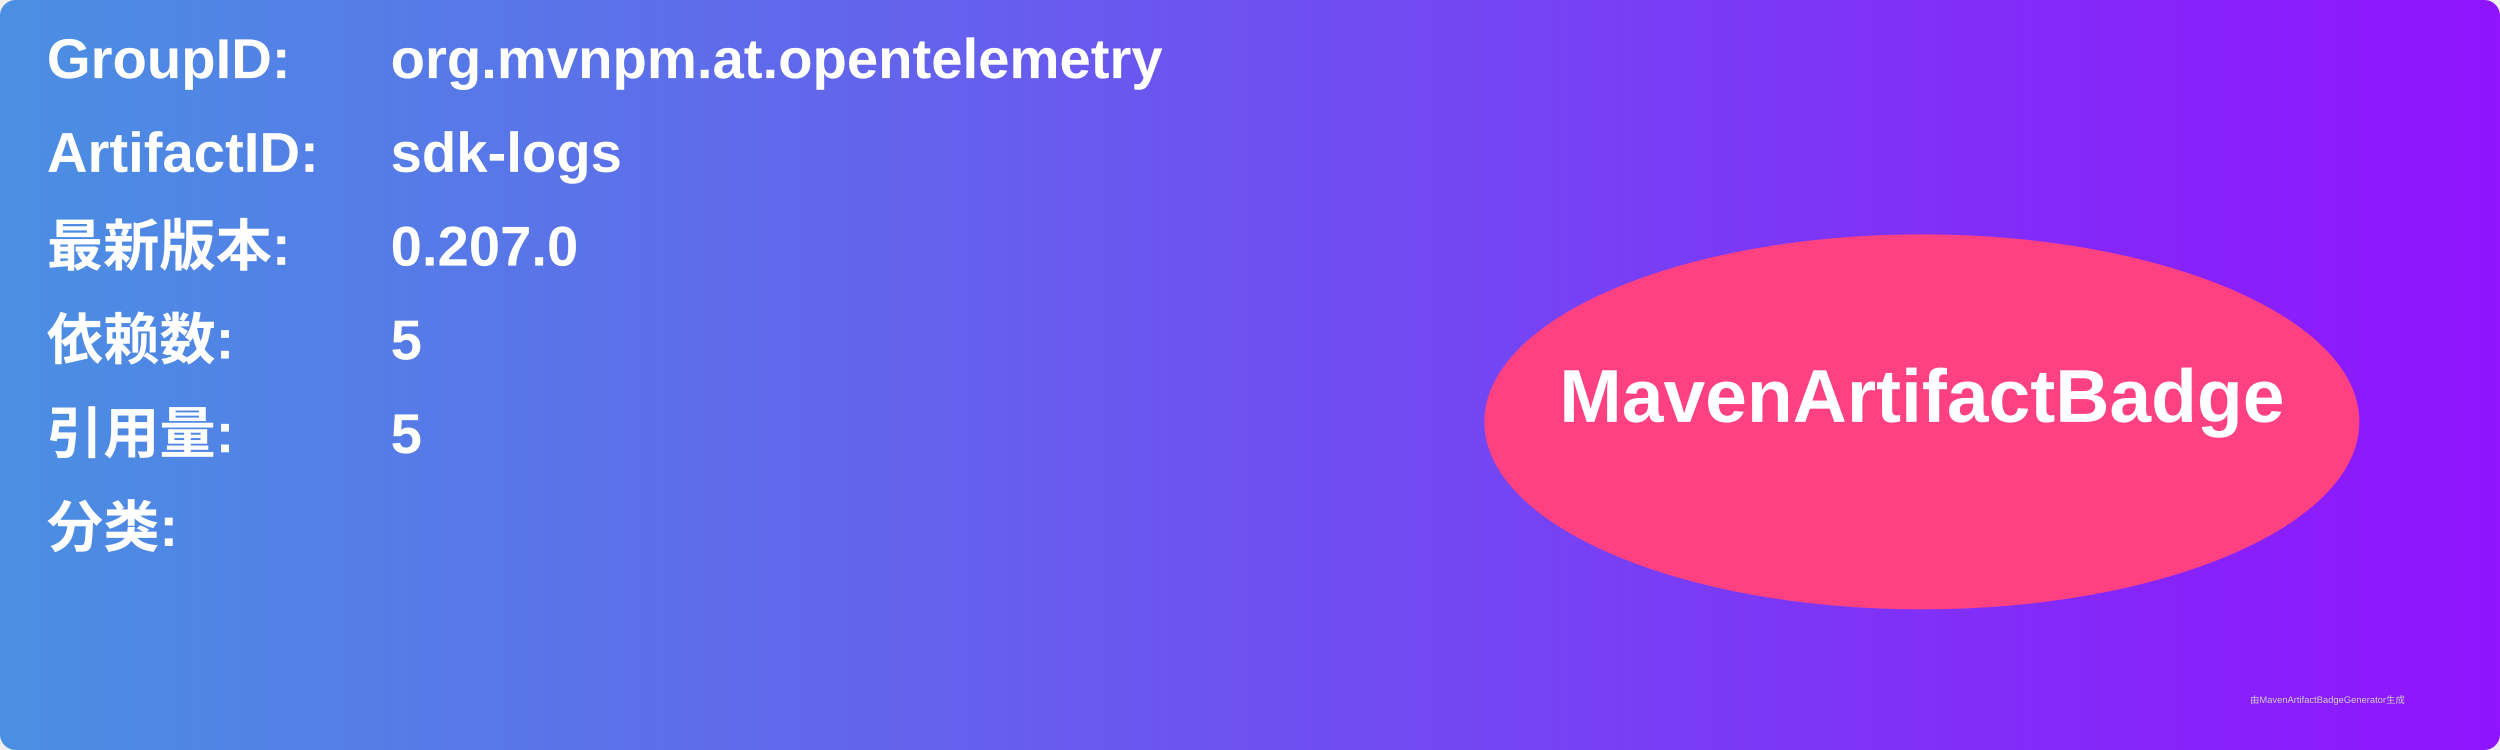
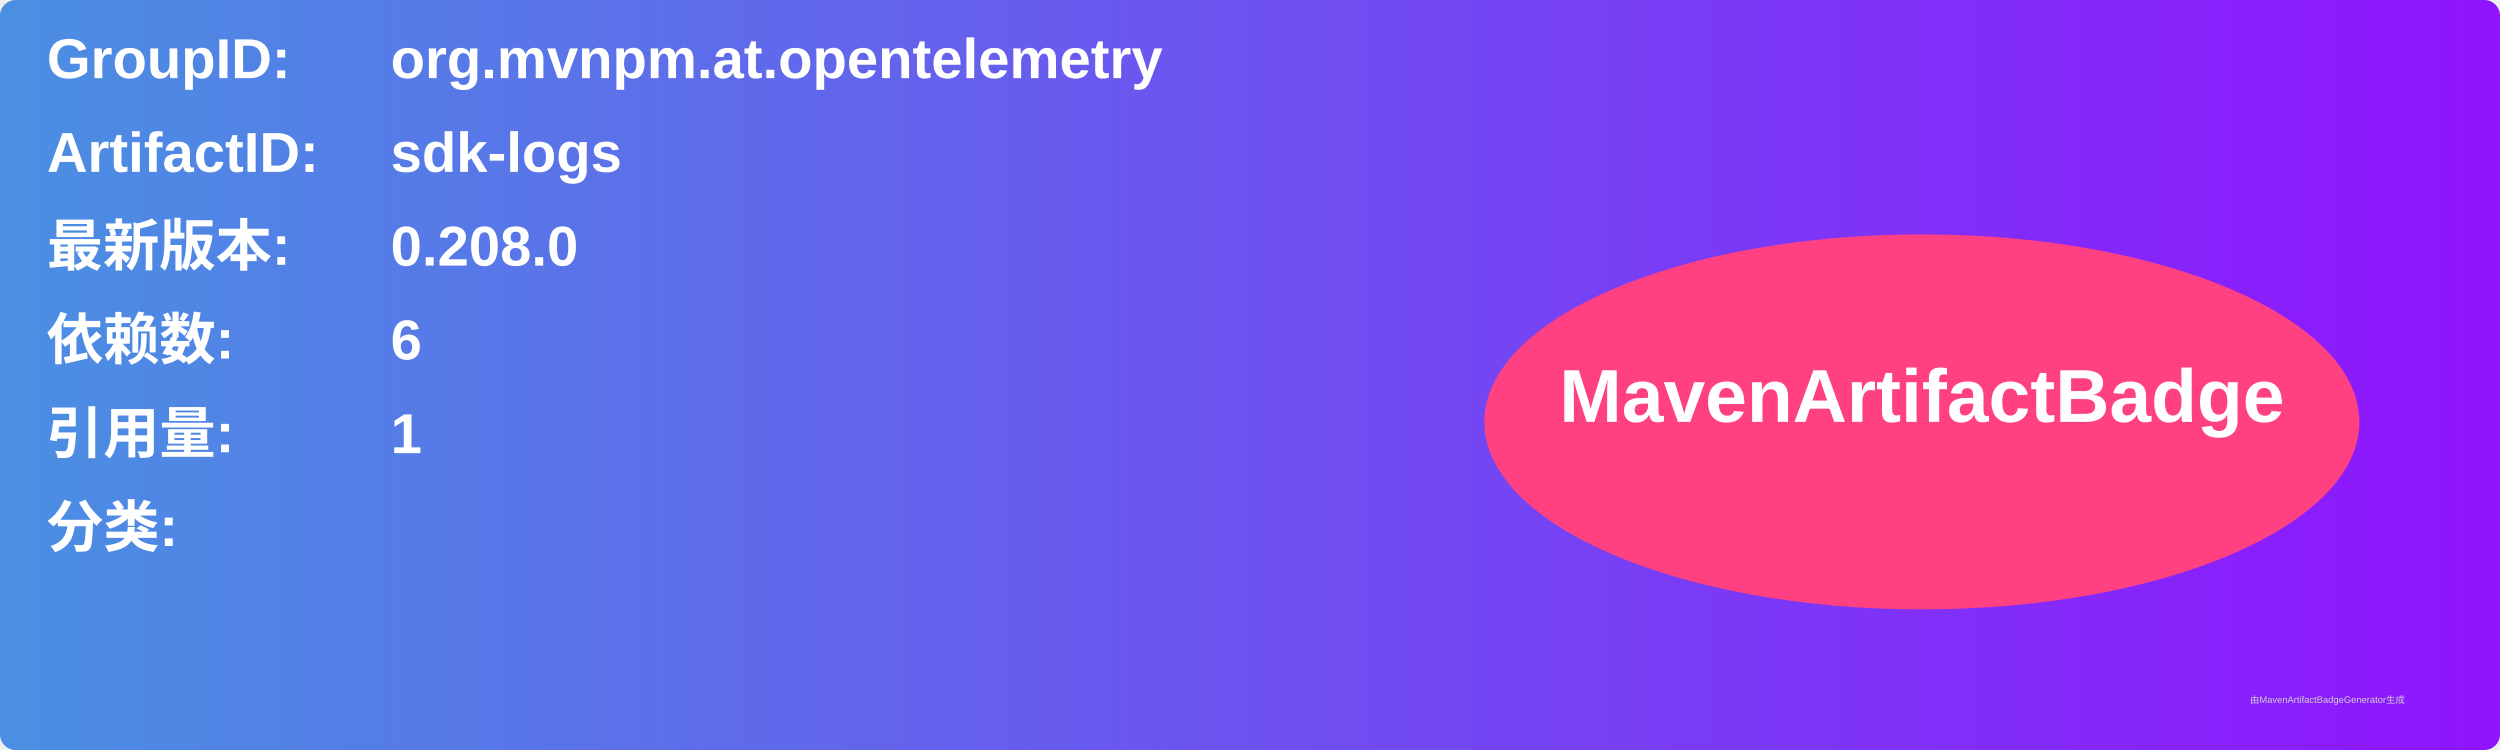
<svg xmlns="http://www.w3.org/2000/svg" width="800" height="240" viewBox="0 0 800 240">
  <linearGradient id="grad" x1="0%" y1="0%" x2="100%" y2="0%">
    <stop offset="0%" stop-color="#4a90e2" />
    <stop offset="100%" stop-color="#9013fe" />
  </linearGradient>
  <rect width="100%" height="100%" rx="5" ry="5" fill="url(#grad)" />
  <g transform="translate(15, 15)">
    <text x="0" y="10" font-family="Arial" font-size="18" fill="white" font-weight="bold" width="260">GroupID:</text>
    <text x="110" y="10" font-family="Arial" font-size="18" fill="white" font-weight="bold" width="460">org.mvnpm.at.opentelemetry</text>
    <text x="0" y="40" font-family="Arial" font-size="18" fill="white" font-weight="bold" width="260">ArtifactID:</text>
    <text x="110" y="40" font-family="Arial" font-size="18" fill="white" font-weight="bold" width="460">sdk-logs</text>
    <text x="0" y="70" font-family="Arial" font-size="18" fill="white" font-weight="bold">最新版本:</text>
    <text x="110" y="70" font-family="Arial" font-size="18" fill="white" font-weight="bold">
-       <tspan font-weight="bold">0.207.0</tspan>
+       <tspan font-weight="bold">0.208.0</tspan>
    </text>
    <text x="0" y="100" font-family="Arial" font-size="18" fill="white" font-weight="bold">依赖数: </text>
    <text x="110" y="100" font-family="Arial" font-size="18" fill="white">
-       <tspan font-weight="bold">5</tspan>
+       <tspan font-weight="bold">6</tspan>
    </text>
    <text x="0" y="130" font-family="Arial" font-size="18" fill="white" font-weight="bold">引用量: </text>
    <text x="110" y="130" font-family="Arial" font-size="18" fill="white">
-       <tspan font-weight="bold">5</tspan>
+       <tspan font-weight="bold">1</tspan>
    </text>
    <text x="0" y="160" font-family="Arial" font-size="18" fill="white" font-weight="bold">分类:</text>
    <text x="10" y="190" font-family="Arial" font-size="10" fill="white">
      <tspan font-weight="bold" />
    </text>
    <ellipse cx="600" cy="120" rx="140" ry="60" fill="#ff4081" />
    <text x="600" y="120" text-anchor="middle" font-family="Arial" font-size="24" fill="white" font-weight="bold">MavenArtifactBadge</text>
  </g>
  <text x="720" y="225" font-family="Arial" font-size="3" fill="#d0d0d0">由MavenArtifactBadgeGenerator生成</text>
</svg>
